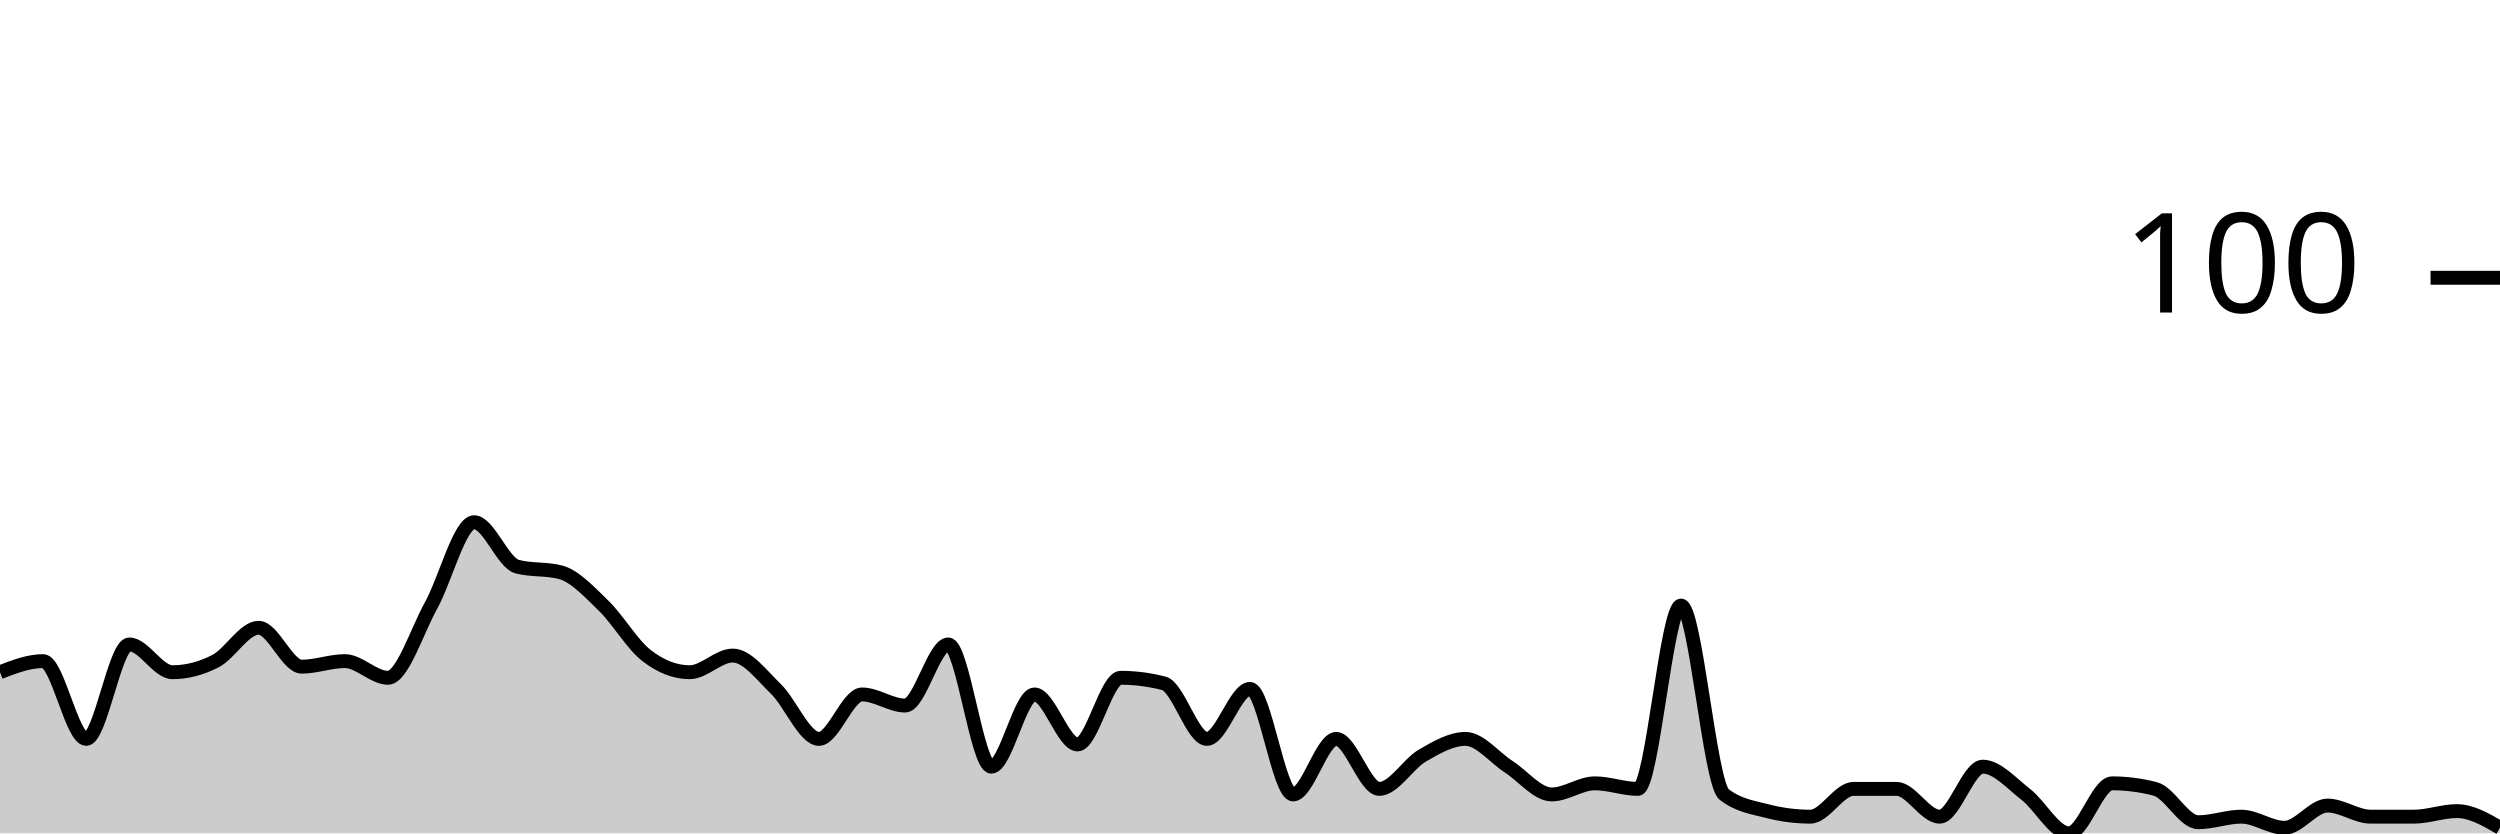
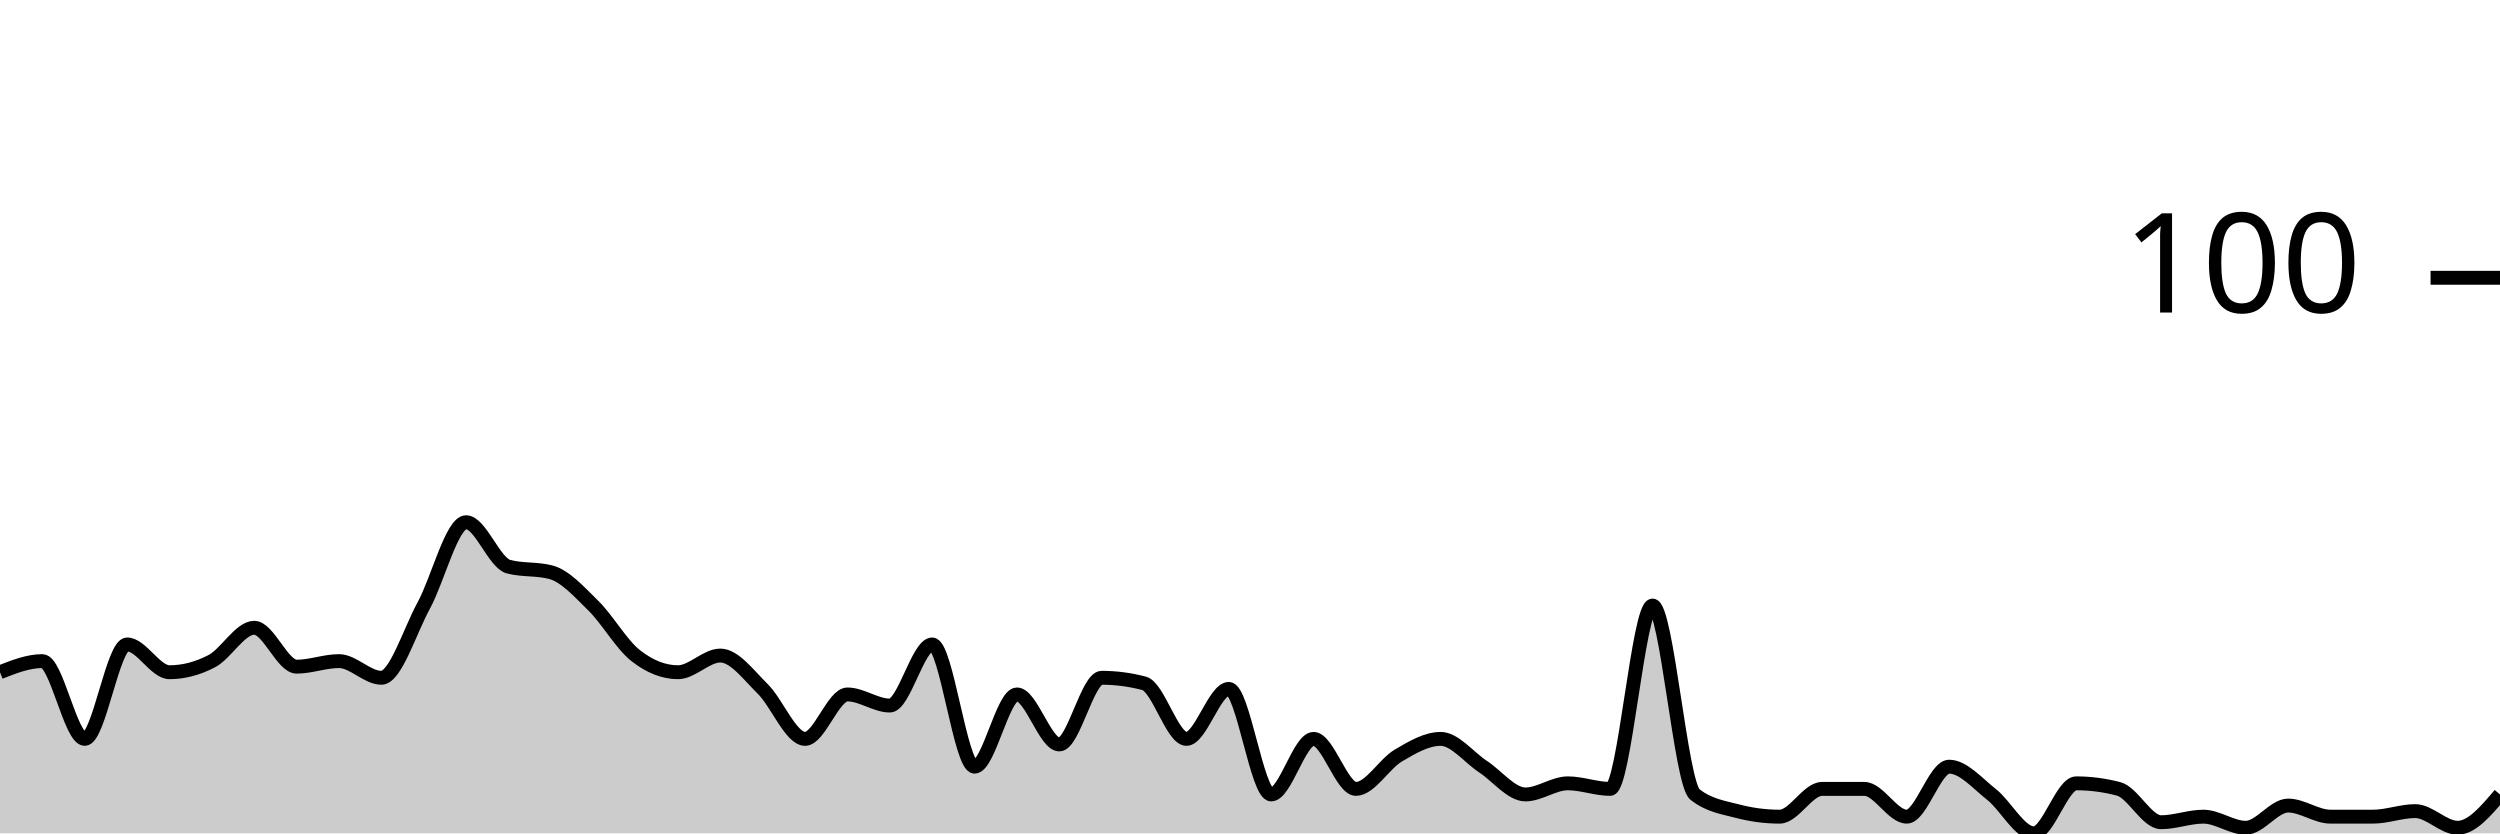
<svg xmlns="http://www.w3.org/2000/svg" viewBox="0 0 180 60">
  <g transform="translate(0,20)">
-     <path class="area" fill="rgba(0, 0, 0, 0.2)" d="M0,28.4C1.034,28,2.069,27.6,3.103,27.6C4.138,27.6,5.172,33.2,6.207,33.2C7.241,33.2,8.276,26.4,9.31,26.4C10.345,26.4,11.379,28.4,12.414,28.4C13.448,28.4,14.483,28.133,15.517,27.6C16.552,27.067,17.586,25.2,18.621,25.2C19.655,25.2,20.69,28,21.724,28C22.759,28,23.793,27.6,24.828,27.6C25.862,27.6,26.897,28.8,27.931,28.8C28.966,28.8,30,25.467,31.034,23.6C32.069,21.733,33.103,17.6,34.138,17.6C35.172,17.6,36.207,20.533,37.241,20.8C38.276,21.067,39.31,20.933,40.345,21.2C41.379,21.467,42.414,22.6,43.448,23.6C44.483,24.6,45.517,26.4,46.552,27.2C47.586,28,48.621,28.4,49.655,28.4C50.69,28.4,51.724,27.2,52.759,27.2C53.793,27.2,54.828,28.6,55.862,29.6C56.897,30.6,57.931,33.2,58.966,33.2C60,33.2,61.034,30,62.069,30C63.103,30,64.138,30.8,65.172,30.8C66.207,30.8,67.241,26.4,68.276,26.4C69.31,26.4,70.345,35.2,71.379,35.2C72.414,35.2,73.448,30,74.483,30C75.517,30,76.552,33.6,77.586,33.6C78.621,33.6,79.655,28.8,80.69,28.8C81.724,28.8,82.759,28.933,83.793,29.2C84.828,29.467,85.862,33.2,86.897,33.2C87.931,33.2,88.966,29.6,90,29.6C91.034,29.6,92.069,37.2,93.103,37.2C94.138,37.2,95.172,33.2,96.207,33.2C97.241,33.2,98.276,36.8,99.31,36.8C100.345,36.8,101.379,35,102.414,34.4C103.448,33.8,104.483,33.2,105.517,33.2C106.552,33.2,107.586,34.533,108.621,35.2C109.655,35.867,110.69,37.2,111.724,37.2C112.759,37.2,113.793,36.4,114.828,36.4C115.862,36.4,116.897,36.8,117.931,36.8C118.966,36.8,120,23.6,121.034,23.6C122.069,23.6,123.103,36.4,124.138,37.2C125.172,38,126.207,38.133,127.241,38.4C128.276,38.667,129.31,38.8,130.345,38.8C131.379,38.8,132.414,36.8,133.448,36.8C134.483,36.8,135.517,36.8,136.552,36.8C137.586,36.8,138.621,38.8,139.655,38.8C140.69,38.8,141.724,35.2,142.759,35.2C143.793,35.2,144.828,36.4,145.862,37.2C146.897,38,147.931,40,148.966,40C150,40,151.034,36.4,152.069,36.4C153.103,36.4,154.138,36.533,155.172,36.8C156.207,37.067,157.241,39.2,158.276,39.2C159.31,39.2,160.345,38.8,161.379,38.8C162.414,38.8,163.448,39.6,164.483,39.6C165.517,39.6,166.552,38,167.586,38C168.621,38,169.655,38.8,170.69,38.8C171.724,38.8,172.759,38.8,173.793,38.8C174.828,38.8,175.862,38.4,176.897,38.4C177.931,38.4,178.966,39,180,39.6L180,40C178.966,40,177.931,40,176.897,40C175.862,40,174.828,40,173.793,40C172.759,40,171.724,40,170.69,40C169.655,40,168.621,40,167.586,40C166.552,40,165.517,40,164.483,40C163.448,40,162.414,40,161.379,40C160.345,40,159.31,40,158.276,40C157.241,40,156.207,40,155.172,40C154.138,40,153.103,40,152.069,40C151.034,40,150,40,148.966,40C147.931,40,146.897,40,145.862,40C144.828,40,143.793,40,142.759,40C141.724,40,140.69,40,139.655,40C138.621,40,137.586,40,136.552,40C135.517,40,134.483,40,133.448,40C132.414,40,131.379,40,130.345,40C129.31,40,128.276,40,127.241,40C126.207,40,125.172,40,124.138,40C123.103,40,122.069,40,121.034,40C120,40,118.966,40,117.931,40C116.897,40,115.862,40,114.828,40C113.793,40,112.759,40,111.724,40C110.69,40,109.655,40,108.621,40C107.586,40,106.552,40,105.517,40C104.483,40,103.448,40,102.414,40C101.379,40,100.345,40,99.31,40C98.276,40,97.241,40,96.207,40C95.172,40,94.138,40,93.103,40C92.069,40,91.034,40,90,40C88.966,40,87.931,40,86.897,40C85.862,40,84.828,40,83.793,40C82.759,40,81.724,40,80.69,40C79.655,40,78.621,40,77.586,40C76.552,40,75.517,40,74.483,40C73.448,40,72.414,40,71.379,40C70.345,40,69.31,40,68.276,40C67.241,40,66.207,40,65.172,40C64.138,40,63.103,40,62.069,40C61.034,40,60,40,58.966,40C57.931,40,56.897,40,55.862,40C54.828,40,53.793,40,52.759,40C51.724,40,50.69,40,49.655,40C48.621,40,47.586,40,46.552,40C45.517,40,44.483,40,43.448,40C42.414,40,41.379,40,40.345,40C39.31,40,38.276,40,37.241,40C36.207,40,35.172,40,34.138,40C33.103,40,32.069,40,31.034,40C30,40,28.966,40,27.931,40C26.897,40,25.862,40,24.828,40C23.793,40,22.759,40,21.724,40C20.69,40,19.655,40,18.621,40C17.586,40,16.552,40,15.517,40C14.483,40,13.448,40,12.414,40C11.379,40,10.345,40,9.31,40C8.276,40,7.241,40,6.207,40C5.172,40,4.138,40,3.103,40C2.069,40,1.034,40,0,40Z" />
-     <path class="line" stroke="black" fill="none" d="M0,28.4C1.034,28,2.069,27.6,3.103,27.6C4.138,27.6,5.172,33.2,6.207,33.2C7.241,33.2,8.276,26.4,9.31,26.4C10.345,26.4,11.379,28.4,12.414,28.4C13.448,28.4,14.483,28.133,15.517,27.6C16.552,27.067,17.586,25.2,18.621,25.2C19.655,25.2,20.69,28,21.724,28C22.759,28,23.793,27.6,24.828,27.6C25.862,27.6,26.897,28.8,27.931,28.8C28.966,28.8,30,25.467,31.034,23.6C32.069,21.733,33.103,17.6,34.138,17.6C35.172,17.6,36.207,20.533,37.241,20.8C38.276,21.067,39.31,20.933,40.345,21.2C41.379,21.467,42.414,22.6,43.448,23.6C44.483,24.6,45.517,26.4,46.552,27.2C47.586,28,48.621,28.4,49.655,28.4C50.69,28.4,51.724,27.2,52.759,27.2C53.793,27.2,54.828,28.6,55.862,29.6C56.897,30.6,57.931,33.2,58.966,33.2C60,33.2,61.034,30,62.069,30C63.103,30,64.138,30.8,65.172,30.8C66.207,30.8,67.241,26.4,68.276,26.4C69.31,26.4,70.345,35.2,71.379,35.2C72.414,35.2,73.448,30,74.483,30C75.517,30,76.552,33.6,77.586,33.6C78.621,33.6,79.655,28.8,80.69,28.8C81.724,28.8,82.759,28.933,83.793,29.2C84.828,29.467,85.862,33.2,86.897,33.2C87.931,33.2,88.966,29.6,90,29.6C91.034,29.6,92.069,37.2,93.103,37.2C94.138,37.2,95.172,33.2,96.207,33.2C97.241,33.2,98.276,36.8,99.31,36.8C100.345,36.8,101.379,35,102.414,34.4C103.448,33.8,104.483,33.2,105.517,33.2C106.552,33.2,107.586,34.533,108.621,35.2C109.655,35.867,110.69,37.2,111.724,37.2C112.759,37.2,113.793,36.4,114.828,36.4C115.862,36.4,116.897,36.8,117.931,36.8C118.966,36.8,120,23.6,121.034,23.6C122.069,23.6,123.103,36.4,124.138,37.2C125.172,38,126.207,38.133,127.241,38.4C128.276,38.667,129.31,38.8,130.345,38.8C131.379,38.8,132.414,36.8,133.448,36.8C134.483,36.8,135.517,36.8,136.552,36.8C137.586,36.8,138.621,38.8,139.655,38.8C140.69,38.8,141.724,35.2,142.759,35.2C143.793,35.2,144.828,36.4,145.862,37.2C146.897,38,147.931,40,148.966,40C150,40,151.034,36.4,152.069,36.4C153.103,36.4,154.138,36.533,155.172,36.8C156.207,37.067,157.241,39.2,158.276,39.2C159.31,39.2,160.345,38.8,161.379,38.8C162.414,38.8,163.448,39.6,164.483,39.6C165.517,39.6,166.552,38,167.586,38C168.621,38,169.655,38.8,170.69,38.8C171.724,38.8,172.759,38.8,173.793,38.8C174.828,38.8,175.862,38.4,176.897,38.4C177.931,38.4,178.966,39,180,39.6" />
+     <path class="area" fill="rgba(0, 0, 0, 0.2)" d="M0,28.4C1.017,28,2.034,27.6,3.051,27.6C4.068,27.6,5.085,33.2,6.102,33.2C7.119,33.2,8.136,26.4,9.153,26.4C10.169,26.4,11.186,28.4,12.203,28.4C13.22,28.4,14.237,28.133,15.254,27.6C16.271,27.067,17.288,25.2,18.305,25.2C19.322,25.2,20.339,28,21.356,28C22.373,28,23.39,27.6,24.407,27.6C25.424,27.6,26.441,28.8,27.458,28.8C28.475,28.8,29.492,25.467,30.508,23.6C31.525,21.733,32.542,17.6,33.559,17.6C34.576,17.6,35.593,20.533,36.61,20.8C37.627,21.067,38.644,20.933,39.661,21.2C40.678,21.467,41.695,22.6,42.712,23.6C43.729,24.6,44.746,26.4,45.763,27.2C46.78,28,47.797,28.4,48.814,28.4C49.831,28.4,50.847,27.2,51.864,27.2C52.881,27.2,53.898,28.6,54.915,29.6C55.932,30.6,56.949,33.2,57.966,33.2C58.983,33.2,60,30,61.017,30C62.034,30,63.051,30.8,64.068,30.8C65.085,30.8,66.102,26.4,67.119,26.4C68.136,26.4,69.153,35.2,70.169,35.2C71.186,35.2,72.203,30,73.22,30C74.237,30,75.254,33.6,76.271,33.6C77.288,33.6,78.305,28.8,79.322,28.8C80.339,28.8,81.356,28.933,82.373,29.2C83.39,29.467,84.407,33.2,85.424,33.2C86.441,33.2,87.458,29.6,88.475,29.6C89.492,29.6,90.508,37.2,91.525,37.2C92.542,37.2,93.559,33.2,94.576,33.2C95.593,33.2,96.61,36.8,97.627,36.8C98.644,36.8,99.661,35,100.678,34.4C101.695,33.8,102.712,33.2,103.729,33.2C104.746,33.2,105.763,34.533,106.78,35.2C107.797,35.867,108.814,37.2,109.831,37.2C110.847,37.2,111.864,36.4,112.881,36.4C113.898,36.4,114.915,36.8,115.932,36.8C116.949,36.8,117.966,23.6,118.983,23.6C120,23.6,121.017,36.4,122.034,37.2C123.051,38,124.068,38.133,125.085,38.4C126.102,38.667,127.119,38.8,128.136,38.8C129.153,38.8,130.169,36.8,131.186,36.8C132.203,36.8,133.22,36.8,134.237,36.8C135.254,36.8,136.271,38.8,137.288,38.8C138.305,38.8,139.322,35.2,140.339,35.2C141.356,35.2,142.373,36.4,143.39,37.2C144.407,38,145.424,40,146.441,40C147.458,40,148.475,36.4,149.492,36.4C150.508,36.4,151.525,36.533,152.542,36.8C153.559,37.067,154.576,39.2,155.593,39.2C156.61,39.2,157.627,38.8,158.644,38.8C159.661,38.8,160.678,39.6,161.695,39.6C162.712,39.6,163.729,38,164.746,38C165.763,38,166.78,38.8,167.797,38.8C168.814,38.8,169.831,38.8,170.847,38.8C171.864,38.8,172.881,38.4,173.898,38.4C174.915,38.4,175.932,39.6,176.949,39.6C177.966,39.6,178.983,38.4,180,37.2L180,40C178.983,40,177.966,40,176.949,40C175.932,40,174.915,40,173.898,40C172.881,40,171.864,40,170.847,40C169.831,40,168.814,40,167.797,40C166.78,40,165.763,40,164.746,40C163.729,40,162.712,40,161.695,40C160.678,40,159.661,40,158.644,40C157.627,40,156.61,40,155.593,40C154.576,40,153.559,40,152.542,40C151.525,40,150.508,40,149.492,40C148.475,40,147.458,40,146.441,40C145.424,40,144.407,40,143.39,40C142.373,40,141.356,40,140.339,40C139.322,40,138.305,40,137.288,40C136.271,40,135.254,40,134.237,40C133.22,40,132.203,40,131.186,40C130.169,40,129.153,40,128.136,40C127.119,40,126.102,40,125.085,40C124.068,40,123.051,40,122.034,40C121.017,40,120,40,118.983,40C117.966,40,116.949,40,115.932,40C114.915,40,113.898,40,112.881,40C111.864,40,110.847,40,109.831,40C108.814,40,107.797,40,106.78,40C105.763,40,104.746,40,103.729,40C102.712,40,101.695,40,100.678,40C99.661,40,98.644,40,97.627,40C96.61,40,95.593,40,94.576,40C93.559,40,92.542,40,91.525,40C90.508,40,89.492,40,88.475,40C87.458,40,86.441,40,85.424,40C84.407,40,83.39,40,82.373,40C81.356,40,80.339,40,79.322,40C78.305,40,77.288,40,76.271,40C75.254,40,74.237,40,73.22,40C72.203,40,71.186,40,70.169,40C69.153,40,68.136,40,67.119,40C66.102,40,65.085,40,64.068,40C63.051,40,62.034,40,61.017,40C60,40,58.983,40,57.966,40C56.949,40,55.932,40,54.915,40C53.898,40,52.881,40,51.864,40C50.847,40,49.831,40,48.814,40C47.797,40,46.78,40,45.763,40C44.746,40,43.729,40,42.712,40C41.695,40,40.678,40,39.661,40C38.644,40,37.627,40,36.61,40C35.593,40,34.576,40,33.559,40C32.542,40,31.525,40,30.508,40C29.492,40,28.475,40,27.458,40C26.441,40,25.424,40,24.407,40C23.39,40,22.373,40,21.356,40C20.339,40,19.322,40,18.305,40C17.288,40,16.271,40,15.254,40C14.237,40,13.22,40,12.203,40C11.186,40,10.169,40,9.153,40C8.136,40,7.119,40,6.102,40C5.085,40,4.068,40,3.051,40C2.034,40,1.017,40,0,40Z" />
+     <path class="line" stroke="black" fill="none" d="M0,28.4C1.017,28,2.034,27.6,3.051,27.6C4.068,27.6,5.085,33.2,6.102,33.2C7.119,33.2,8.136,26.4,9.153,26.4C10.169,26.4,11.186,28.4,12.203,28.4C13.22,28.4,14.237,28.133,15.254,27.6C16.271,27.067,17.288,25.2,18.305,25.2C19.322,25.2,20.339,28,21.356,28C22.373,28,23.39,27.6,24.407,27.6C25.424,27.6,26.441,28.8,27.458,28.8C28.475,28.8,29.492,25.467,30.508,23.6C31.525,21.733,32.542,17.6,33.559,17.6C34.576,17.6,35.593,20.533,36.61,20.8C37.627,21.067,38.644,20.933,39.661,21.2C40.678,21.467,41.695,22.6,42.712,23.6C43.729,24.6,44.746,26.4,45.763,27.2C46.78,28,47.797,28.4,48.814,28.4C49.831,28.4,50.847,27.2,51.864,27.2C52.881,27.2,53.898,28.6,54.915,29.6C55.932,30.6,56.949,33.2,57.966,33.2C58.983,33.2,60,30,61.017,30C62.034,30,63.051,30.8,64.068,30.8C65.085,30.8,66.102,26.4,67.119,26.4C68.136,26.4,69.153,35.2,70.169,35.2C71.186,35.2,72.203,30,73.22,30C74.237,30,75.254,33.6,76.271,33.6C77.288,33.6,78.305,28.8,79.322,28.8C80.339,28.8,81.356,28.933,82.373,29.2C83.39,29.467,84.407,33.2,85.424,33.2C86.441,33.2,87.458,29.6,88.475,29.6C89.492,29.6,90.508,37.2,91.525,37.2C92.542,37.2,93.559,33.2,94.576,33.2C95.593,33.2,96.61,36.8,97.627,36.8C98.644,36.8,99.661,35,100.678,34.4C101.695,33.8,102.712,33.2,103.729,33.2C104.746,33.2,105.763,34.533,106.78,35.2C107.797,35.867,108.814,37.2,109.831,37.2C110.847,37.2,111.864,36.4,112.881,36.4C113.898,36.4,114.915,36.8,115.932,36.8C116.949,36.8,117.966,23.6,118.983,23.6C120,23.6,121.017,36.4,122.034,37.2C123.051,38,124.068,38.133,125.085,38.4C126.102,38.667,127.119,38.8,128.136,38.8C129.153,38.8,130.169,36.8,131.186,36.8C132.203,36.8,133.22,36.8,134.237,36.8C135.254,36.8,136.271,38.8,137.288,38.8C138.305,38.8,139.322,35.2,140.339,35.2C141.356,35.2,142.373,36.4,143.39,37.2C144.407,38,145.424,40,146.441,40C147.458,40,148.475,36.4,149.492,36.4C150.508,36.4,151.525,36.533,152.542,36.8C153.559,37.067,154.576,39.2,155.593,39.2C156.61,39.2,157.627,38.8,158.644,38.8C159.661,38.8,160.678,39.6,161.695,39.6C162.712,39.6,163.729,38,164.746,38C165.763,38,166.78,38.8,167.797,38.8C168.814,38.8,169.831,38.8,170.847,38.8C171.864,38.8,172.881,38.4,173.898,38.4C174.915,38.4,175.932,39.6,176.949,39.6C177.966,39.6,178.983,38.4,180,37.2" />
    <path class="axis-ceiling" stroke-width="1" stroke="black" fill="none" d="M175,0L180,0" />
    <text class="axis-ceiling-label" font-family="sans-serif" text-anchor="end" font-size="10px" x="170" y="2.5">100</text>
  </g>
</svg>
